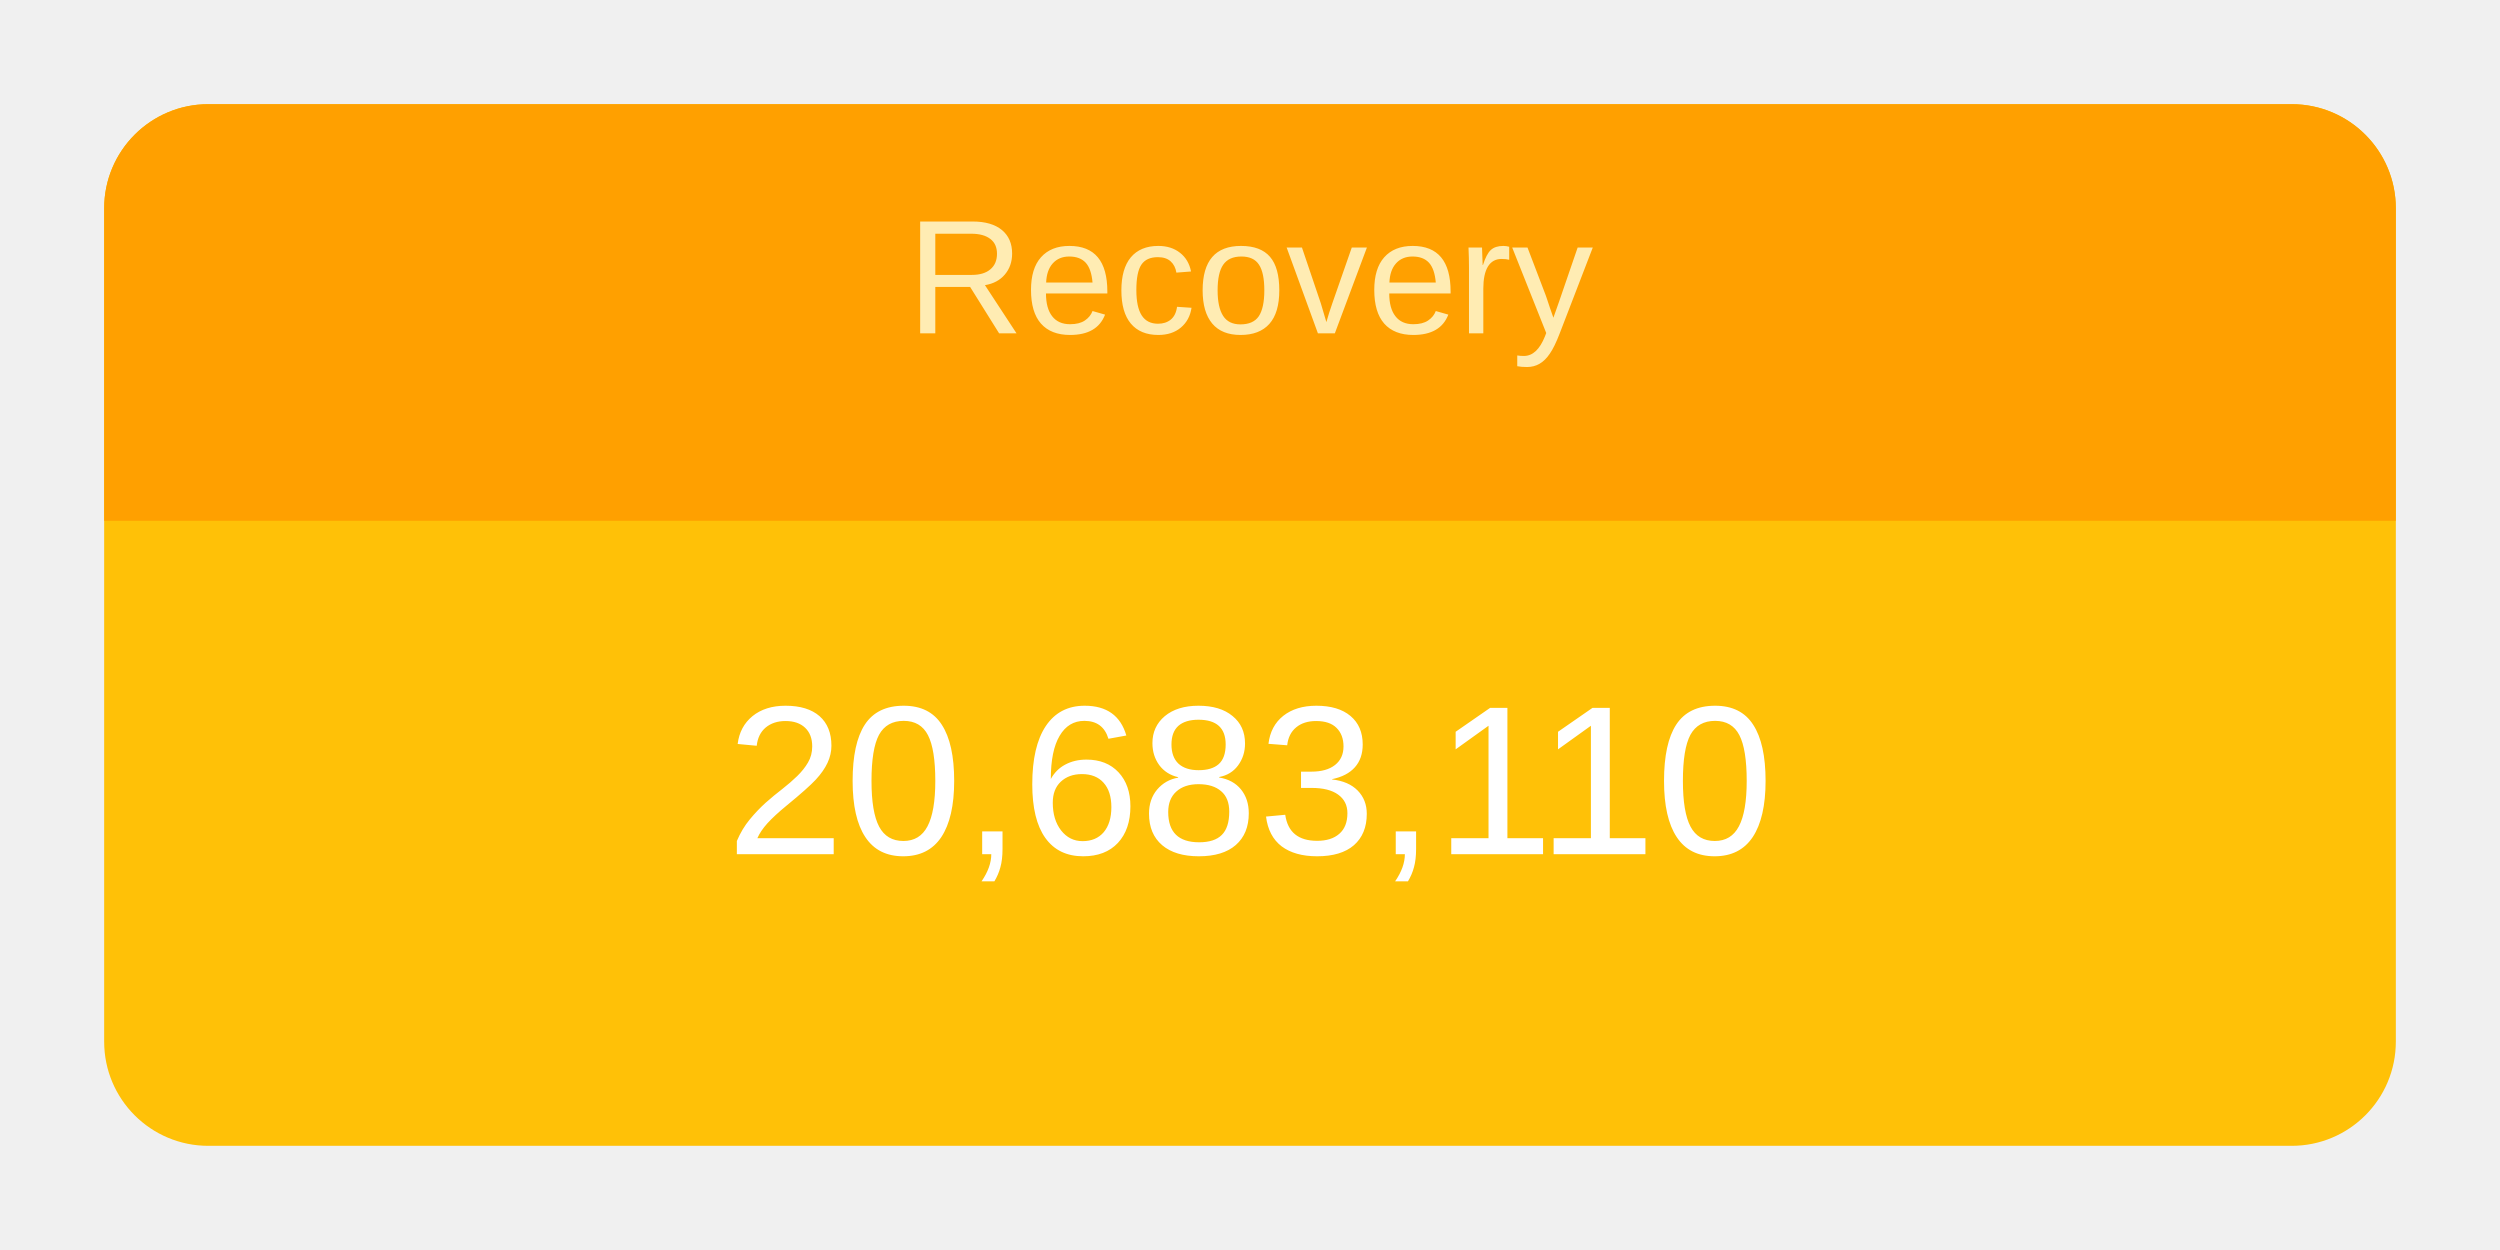
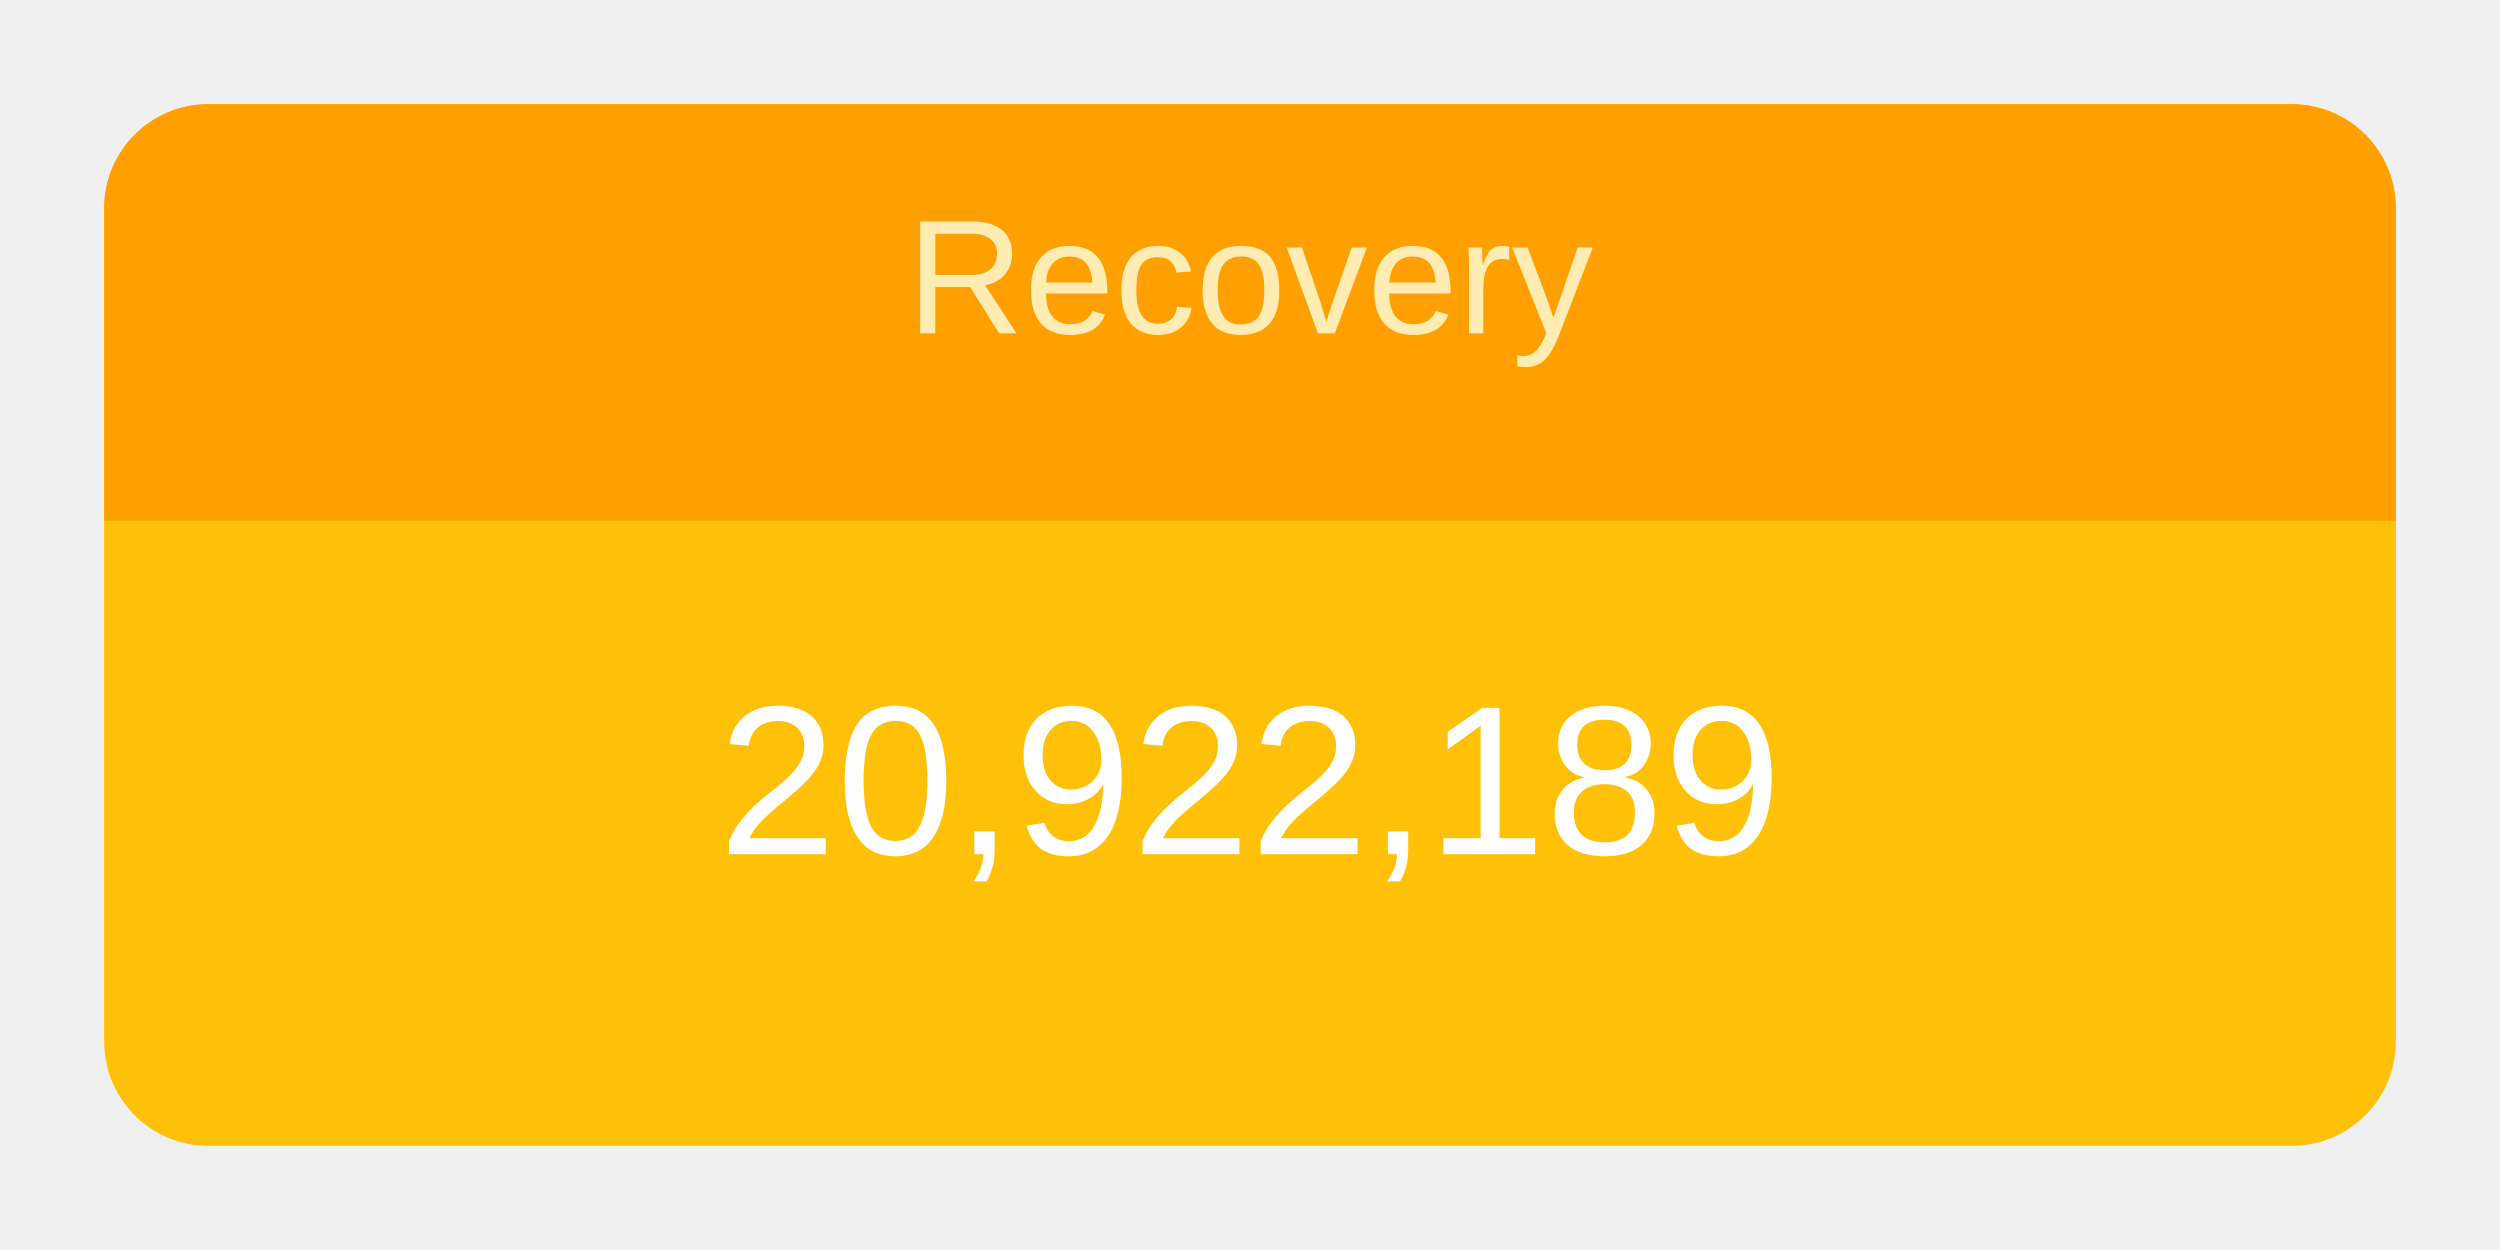
<svg xmlns="http://www.w3.org/2000/svg" height="120" viewBox="" width="240">
  <g transform="translate(10,10)">
    <rect rx="10" ry="10" width="220" height="100" style="fill: #ffc107; stroke-width: 5;" />
    <svg width="220" height="100">
      <text x="50%" y="72%" alignment-baseline="middle" text-anchor="middle" fill="white" font-size="1.7em" font-family="Arial, Helvetica, sans-serif">
-         20,683,110
+         20,922,189
      </text>
    </svg>
    <path fill="#FFA000" d=" M 210 0              a 10 10 0 0 1 10 10              v 30             h-220             v-30             a 10 10 0 0 1 10 -10" />
    <svg width="220" height="40">
      <text x="50%" y="55%" alignment-baseline="middle" text-anchor="middle" fill="#FFECB3" font-size="1.3em" font-family="Arial, Helvetica, sans-serif">
        Recovery
      </text>
    </svg>
  </g>
</svg>
